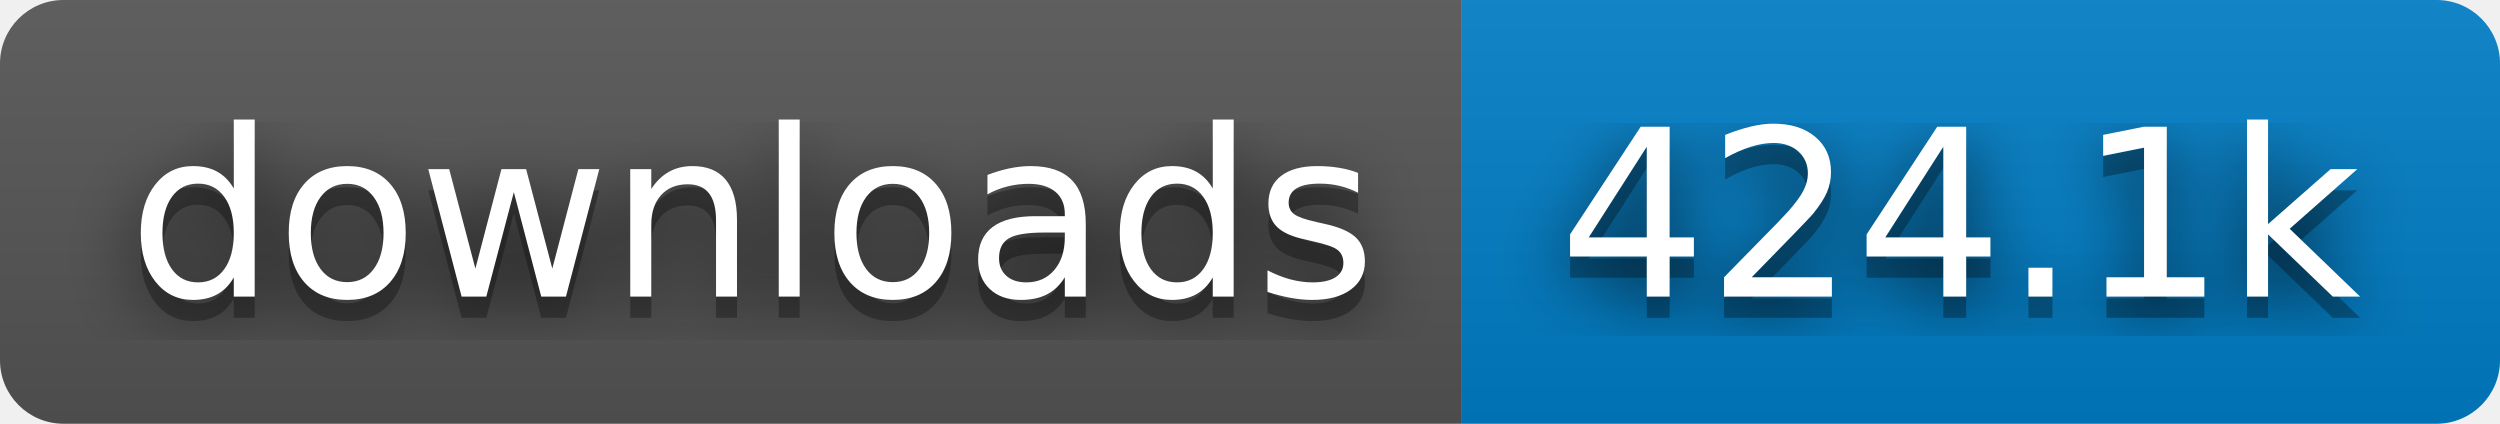
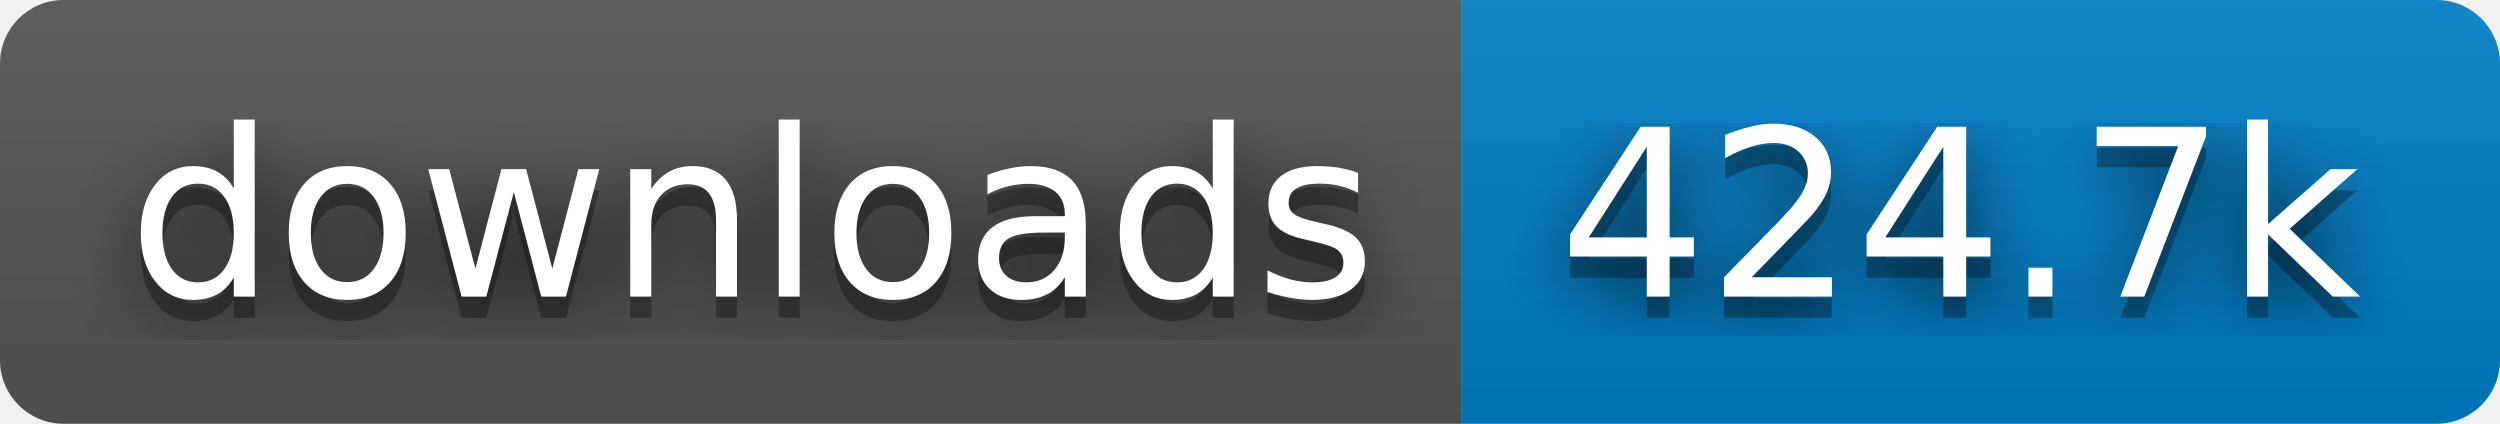
- <svg xmlns="http://www.w3.org/2000/svg" width="118" height="20" role="img" aria-label="downloads: 424.1k">
+ <svg xmlns="http://www.w3.org/2000/svg" width="118" height="20" role="img" aria-label="downloads: 424.7k">
  <filter id="blur">
    <feGaussianBlur stdDeviation="16" />
  </filter>
  <linearGradient id="s" x2="0" y2="100%">
    <stop offset="0" stop-color="#bbb" stop-opacity=".1" />
    <stop offset="1" stop-opacity=".1" />
  </linearGradient>
  <clipPath id="r">
    <rect width="118" height="20" rx="3" />
  </clipPath>
  <g clip-path="url(#r)">
    <rect width="69" height="20" fill="#555" />
    <rect x="69" width="49" height="20" fill="#007ec6" />
    <rect width="118" height="20" fill="url(#s)" />
  </g>
  <g fill="#fff" text-anchor="middle" font-family="Verdana,Geneva,DejaVu Sans,sans-serif" text-rendering="geometricPrecision" font-size="110">
    <g transform="scale(.1)">
      <g aria-hidden="true" fill="#010101">
        <text x="355" y="150" fill-opacity=".8" filter="url(#blur)" textLength="590">downloads</text>
        <text x="355" y="150" fill-opacity=".3" textLength="590">downloads</text>
      </g>
      <text x="355" y="140" textLength="590">downloads</text>
    </g>
    <g transform="scale(.1)">
      <g aria-hidden="true" fill="#010101">
-         <text x="925" y="150" fill-opacity=".8" filter="url(#blur)" textLength="390">424.1k</text>
-         <text x="925" y="150" fill-opacity=".3" textLength="390">424.1k</text>
+         <text x="925" y="150" fill-opacity=".8" filter="url(#blur)" textLength="390">424.7k</text>
+         <text x="925" y="150" fill-opacity=".3" textLength="390">424.7k</text>
      </g>
-       <text x="925" y="140" textLength="390">424.1k</text>
+       <text x="925" y="140" textLength="390">424.7k</text>
    </g>
  </g>
</svg>
